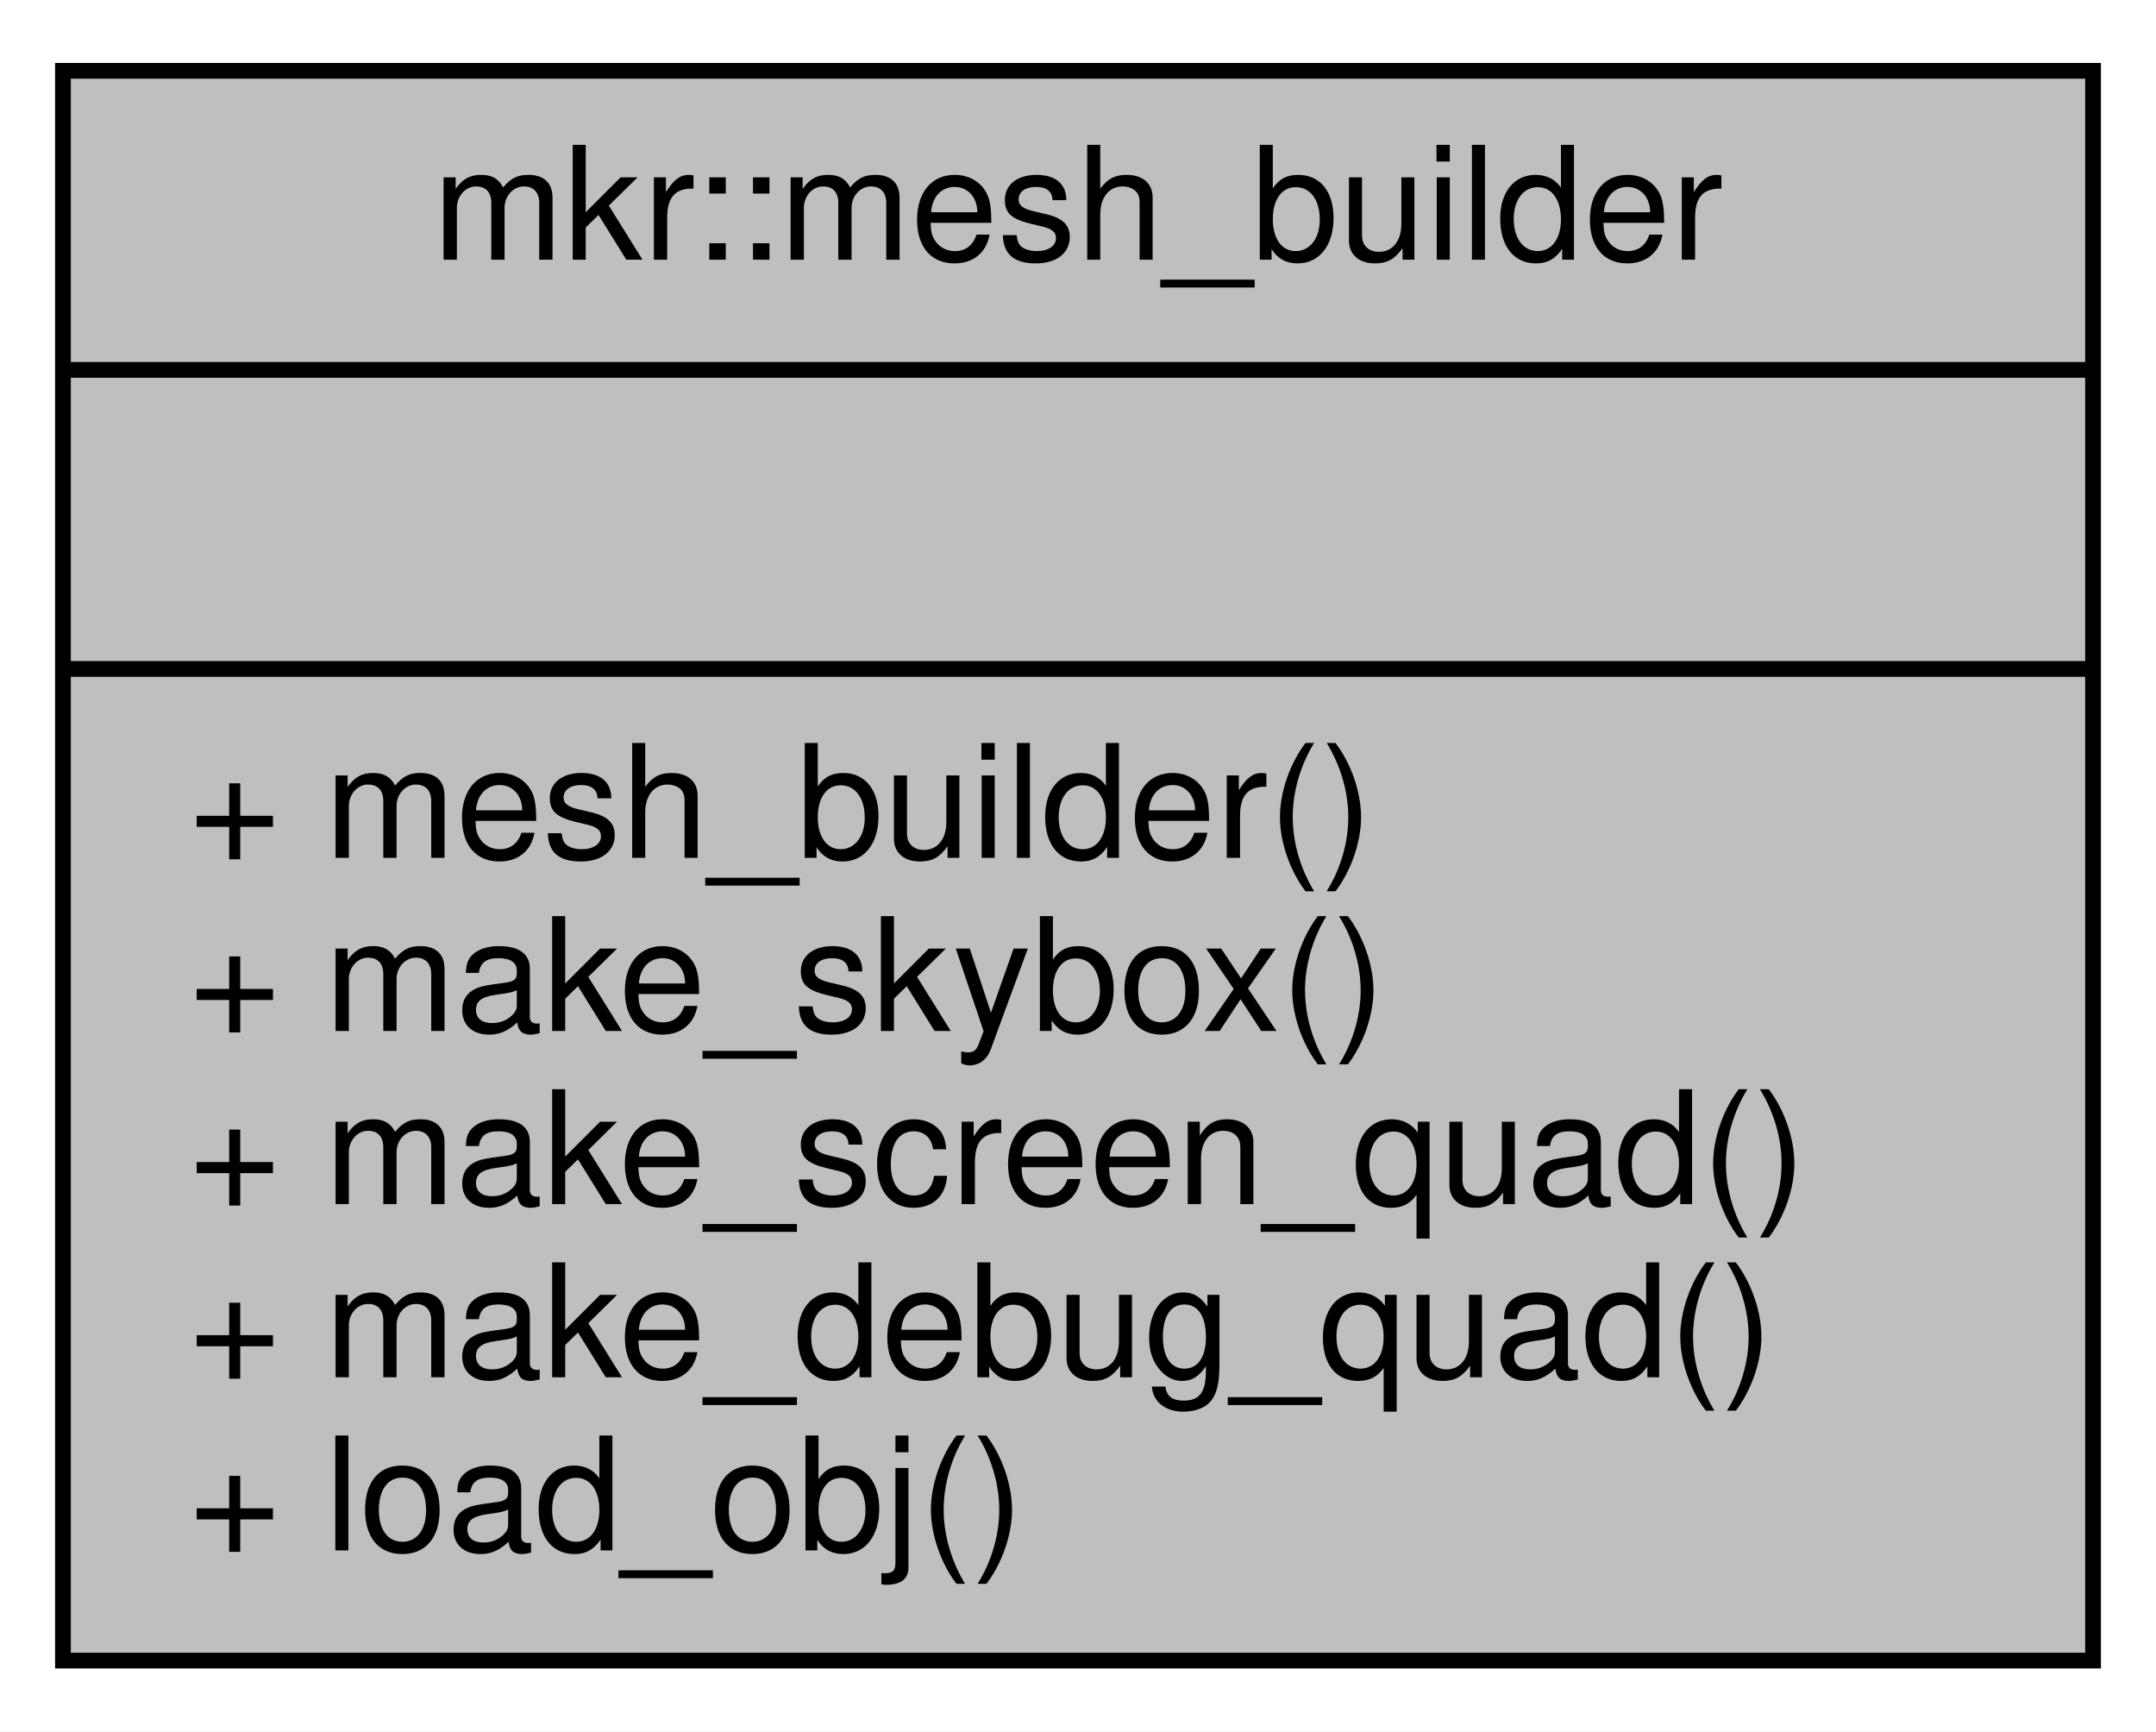
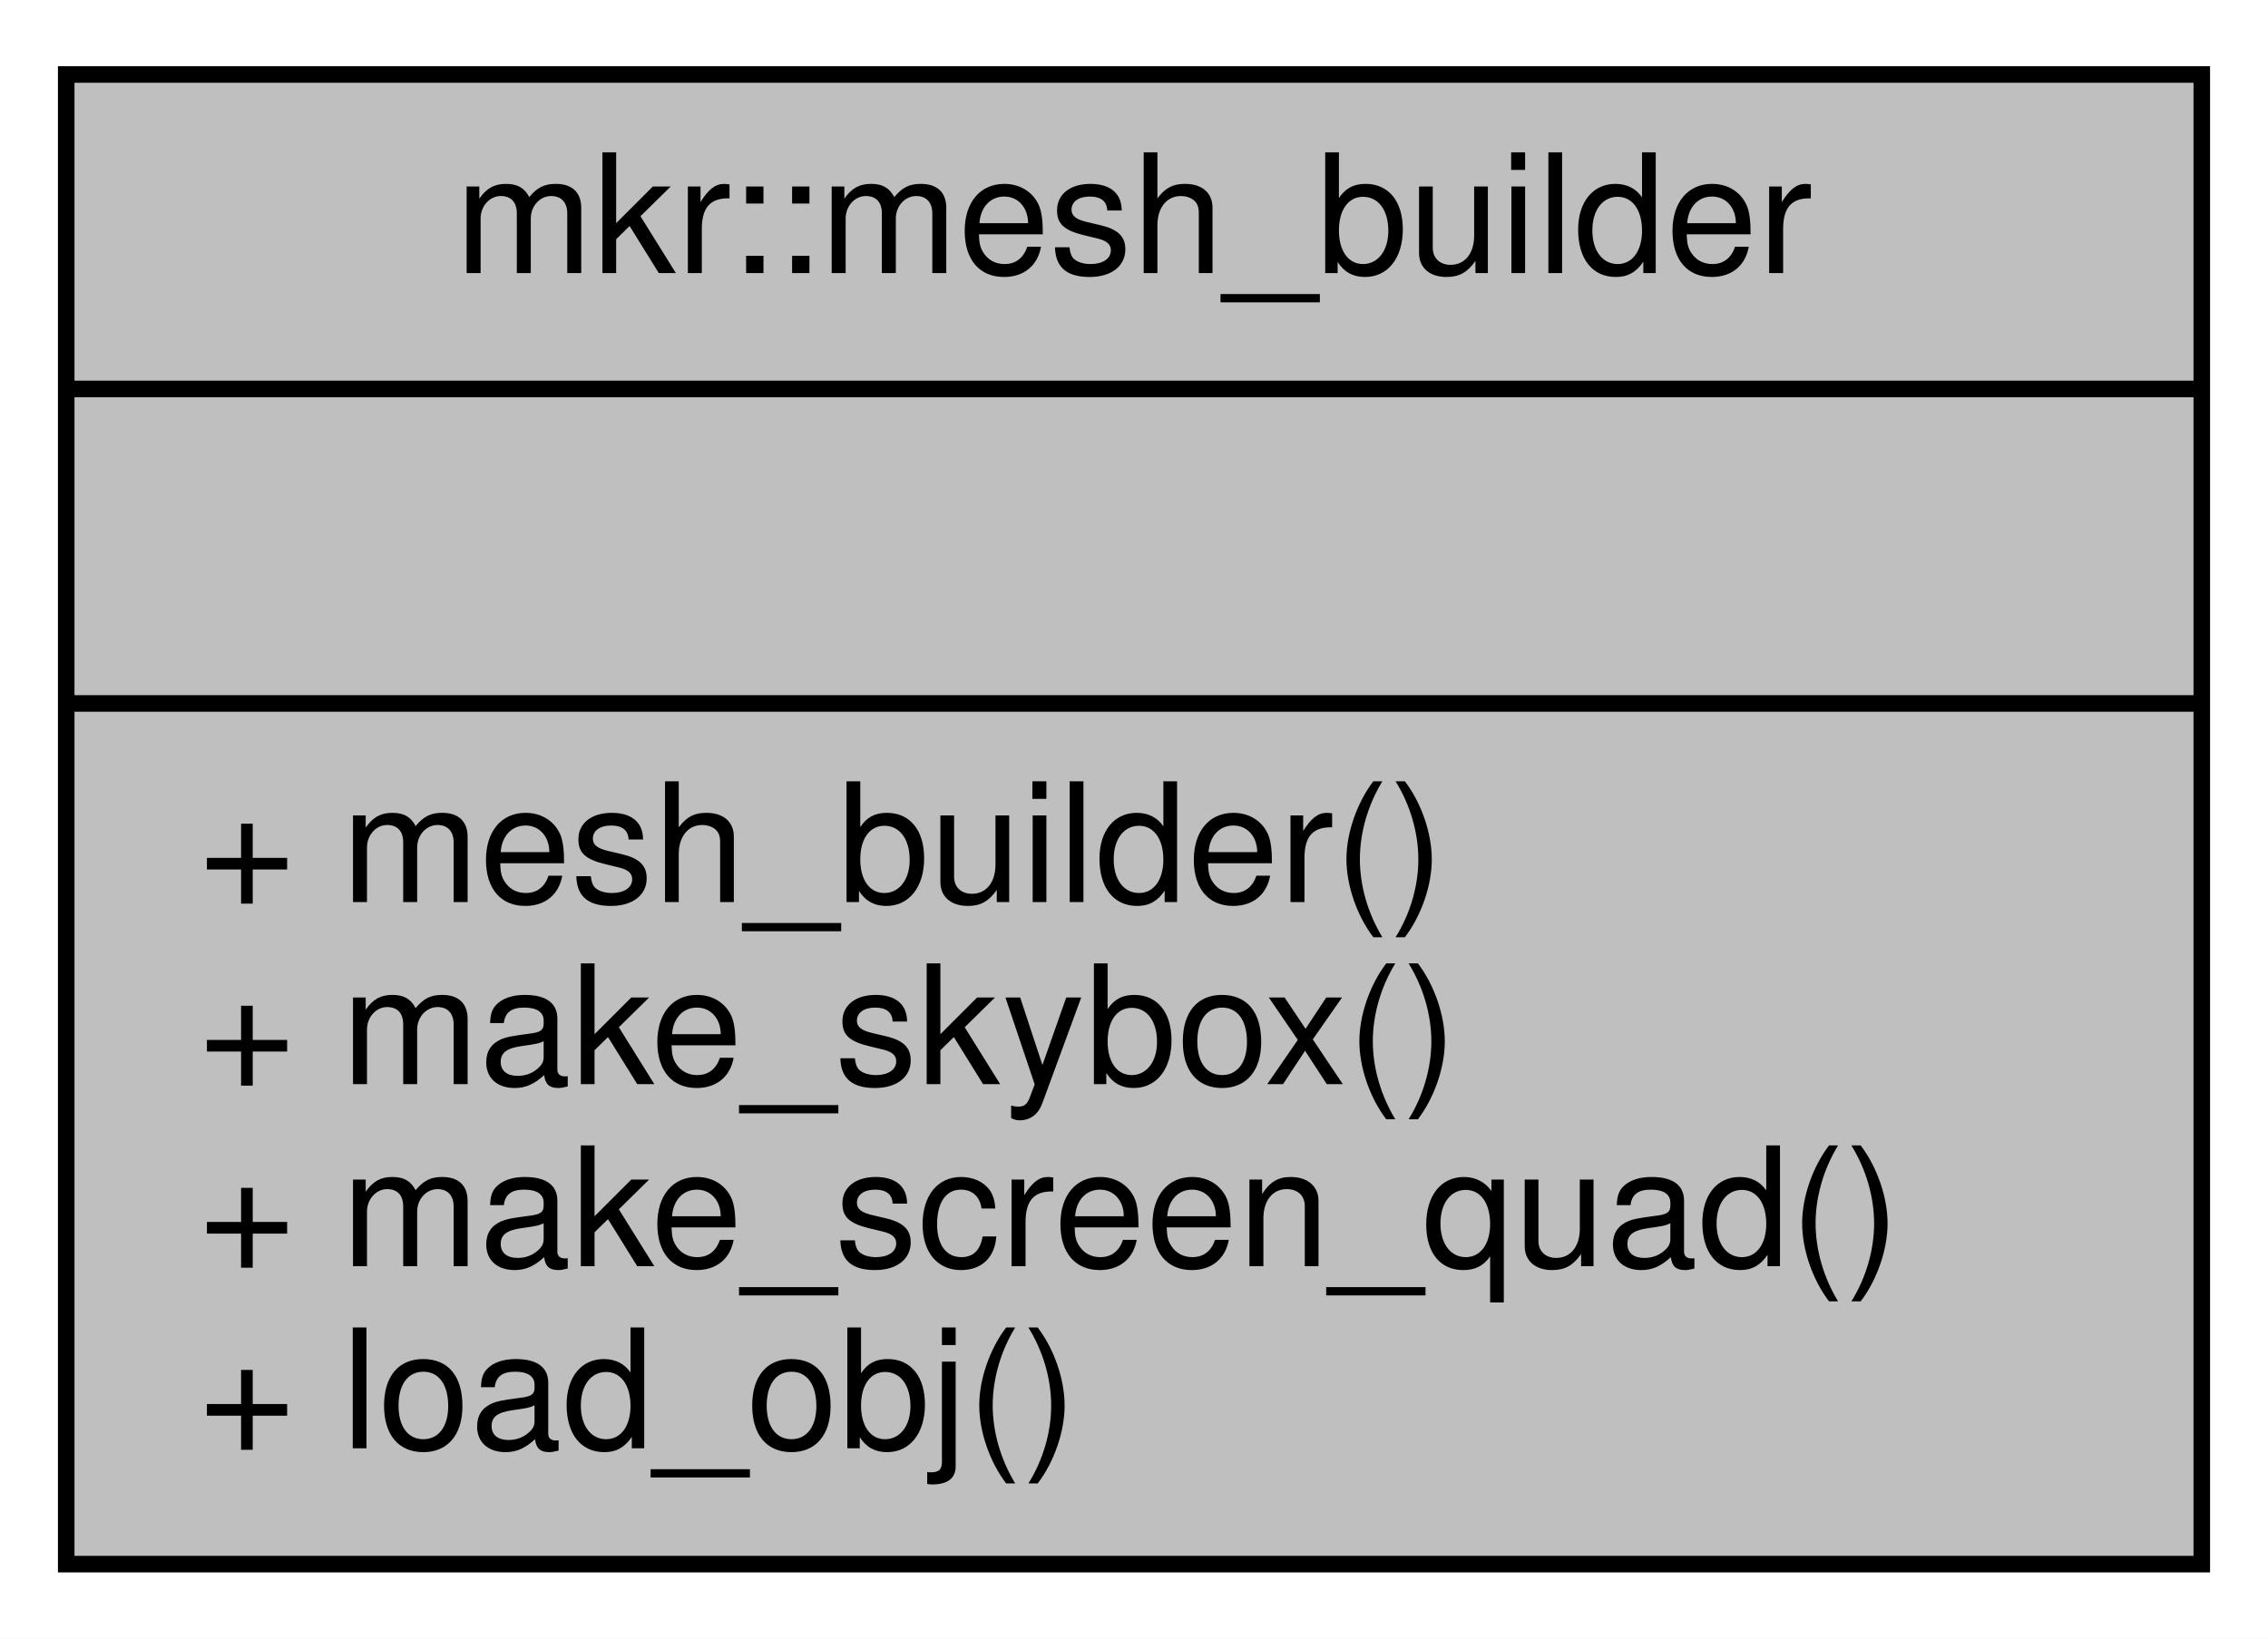
- <svg xmlns="http://www.w3.org/2000/svg" xmlns:xlink="http://www.w3.org/1999/xlink" width="137pt" height="110pt" viewBox="0.00 0.00 137.00 110.00">
-   <g id="graph0" class="graph" transform="scale(1 1) rotate(0) translate(4 106)">
-     <polygon fill="white" stroke="transparent" points="-4,4 -4,-106 133,-106 133,4 -4,4" />
+ <svg xmlns="http://www.w3.org/2000/svg" xmlns:xlink="http://www.w3.org/1999/xlink" width="137pt" height="99pt" viewBox="0.00 0.00 137.00 99.00">
+   <g id="graph0" class="graph" transform="scale(1 1) rotate(0) translate(4 95)">
+     <polygon fill="white" stroke="transparent" points="-4,4 -4,-95 133,-95 133,4 -4,4" />
    <g id="node1" class="node">
      <g id="a_node1">
        <a xlink:title=" ">
-           <polygon fill="#bfbfbf" stroke="black" points="0,-0.5 0,-101.5 129,-101.5 129,-0.5 0,-0.5" />
-           <text text-anchor="middle" x="64.5" y="-89.5" font-family="Helvetica,sans-Serif" font-size="10.00">mkr::mesh_builder</text>
-           <polyline fill="none" stroke="black" points="0,-82.5 129,-82.5 " />
-           <text text-anchor="middle" x="64.5" y="-70.5" font-family="Helvetica,sans-Serif" font-size="10.00"> </text>
-           <polyline fill="none" stroke="black" points="0,-63.5 129,-63.5 " />
-           <text text-anchor="start" x="8" y="-51.5" font-family="Helvetica,sans-Serif" font-size="10.00">+ mesh_builder()</text>
-           <text text-anchor="start" x="8" y="-40.5" font-family="Helvetica,sans-Serif" font-size="10.00">+ make_skybox()</text>
-           <text text-anchor="start" x="8" y="-29.5" font-family="Helvetica,sans-Serif" font-size="10.00">+ make_screen_quad()</text>
-           <text text-anchor="start" x="8" y="-18.5" font-family="Helvetica,sans-Serif" font-size="10.00">+ make_debug_quad()</text>
+           <polygon fill="#bfbfbf" stroke="black" points="0,-0.5 0,-90.5 129,-90.5 129,-0.5 0,-0.5" />
+           <text text-anchor="middle" x="64.5" y="-78.5" font-family="Helvetica,sans-Serif" font-size="10.00">mkr::mesh_builder</text>
+           <polyline fill="none" stroke="black" points="0,-71.5 129,-71.5 " />
+           <text text-anchor="middle" x="64.5" y="-59.5" font-family="Helvetica,sans-Serif" font-size="10.00"> </text>
+           <polyline fill="none" stroke="black" points="0,-52.5 129,-52.5 " />
+           <text text-anchor="start" x="8" y="-40.5" font-family="Helvetica,sans-Serif" font-size="10.00">+ mesh_builder()</text>
+           <text text-anchor="start" x="8" y="-29.5" font-family="Helvetica,sans-Serif" font-size="10.00">+ make_skybox()</text>
+           <text text-anchor="start" x="8" y="-18.5" font-family="Helvetica,sans-Serif" font-size="10.00">+ make_screen_quad()</text>
          <text text-anchor="start" x="8" y="-7.5" font-family="Helvetica,sans-Serif" font-size="10.00">+ load_obj()</text>
        </a>
      </g>
    </g>
  </g>
</svg>
